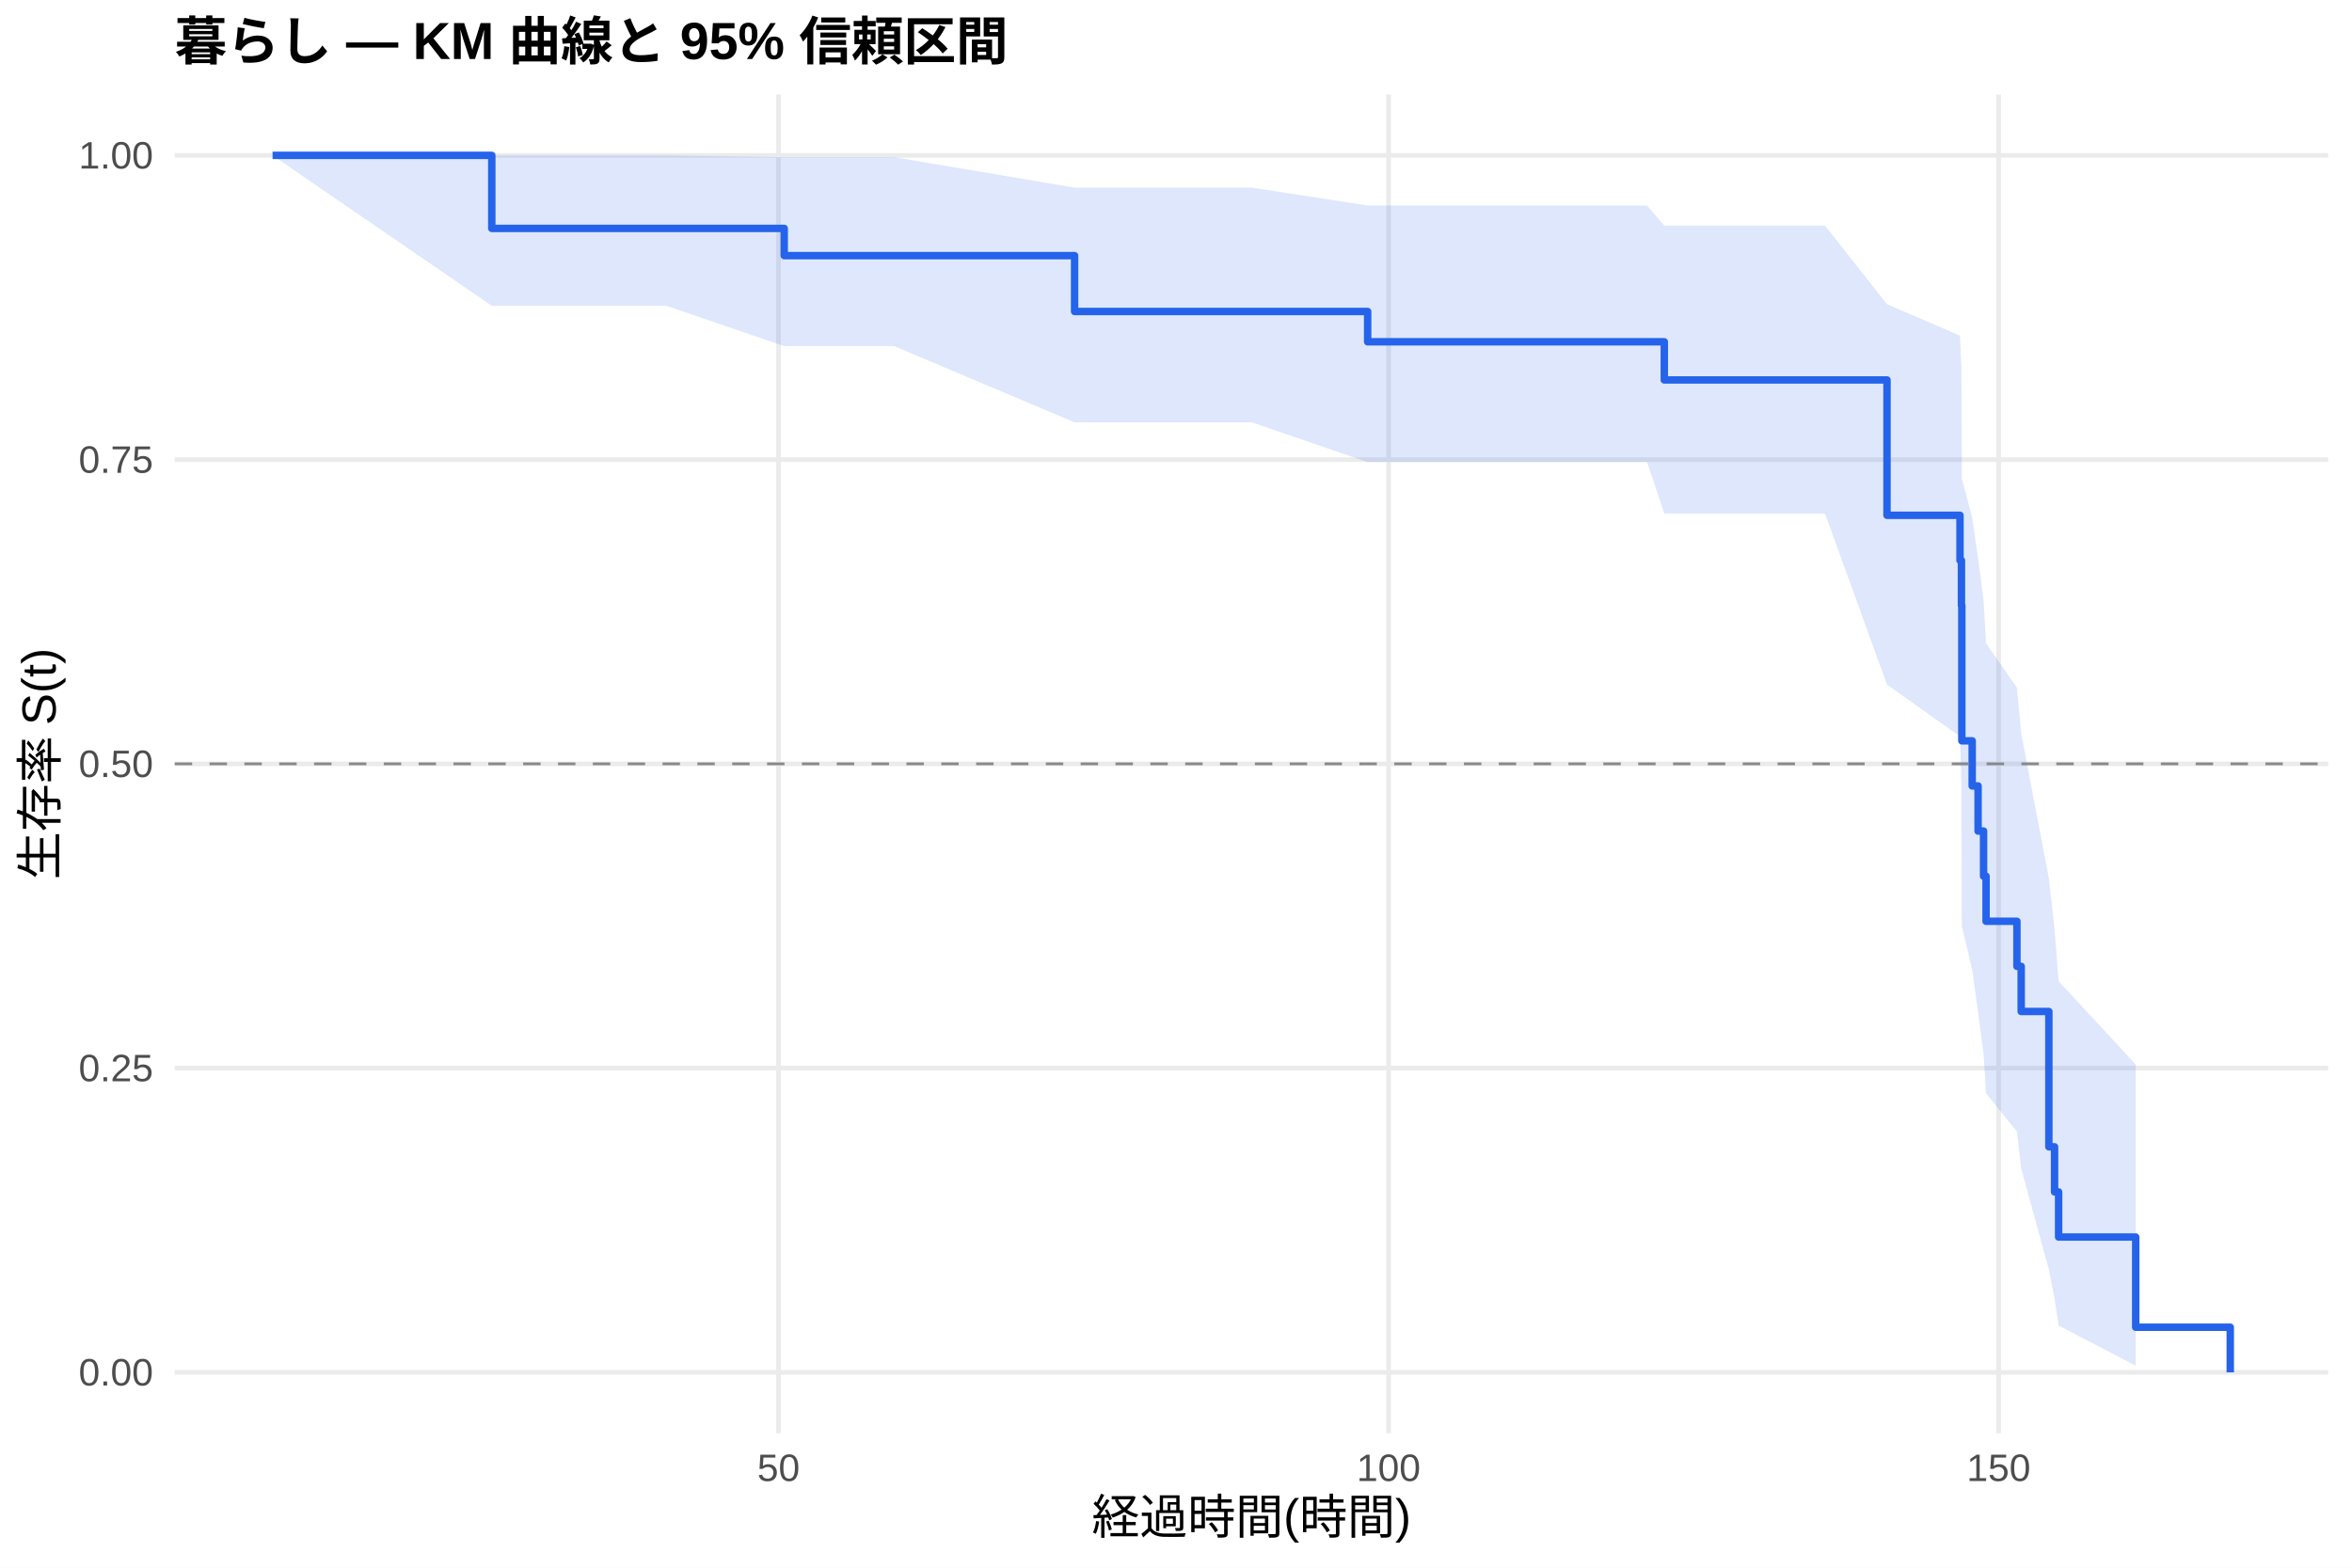
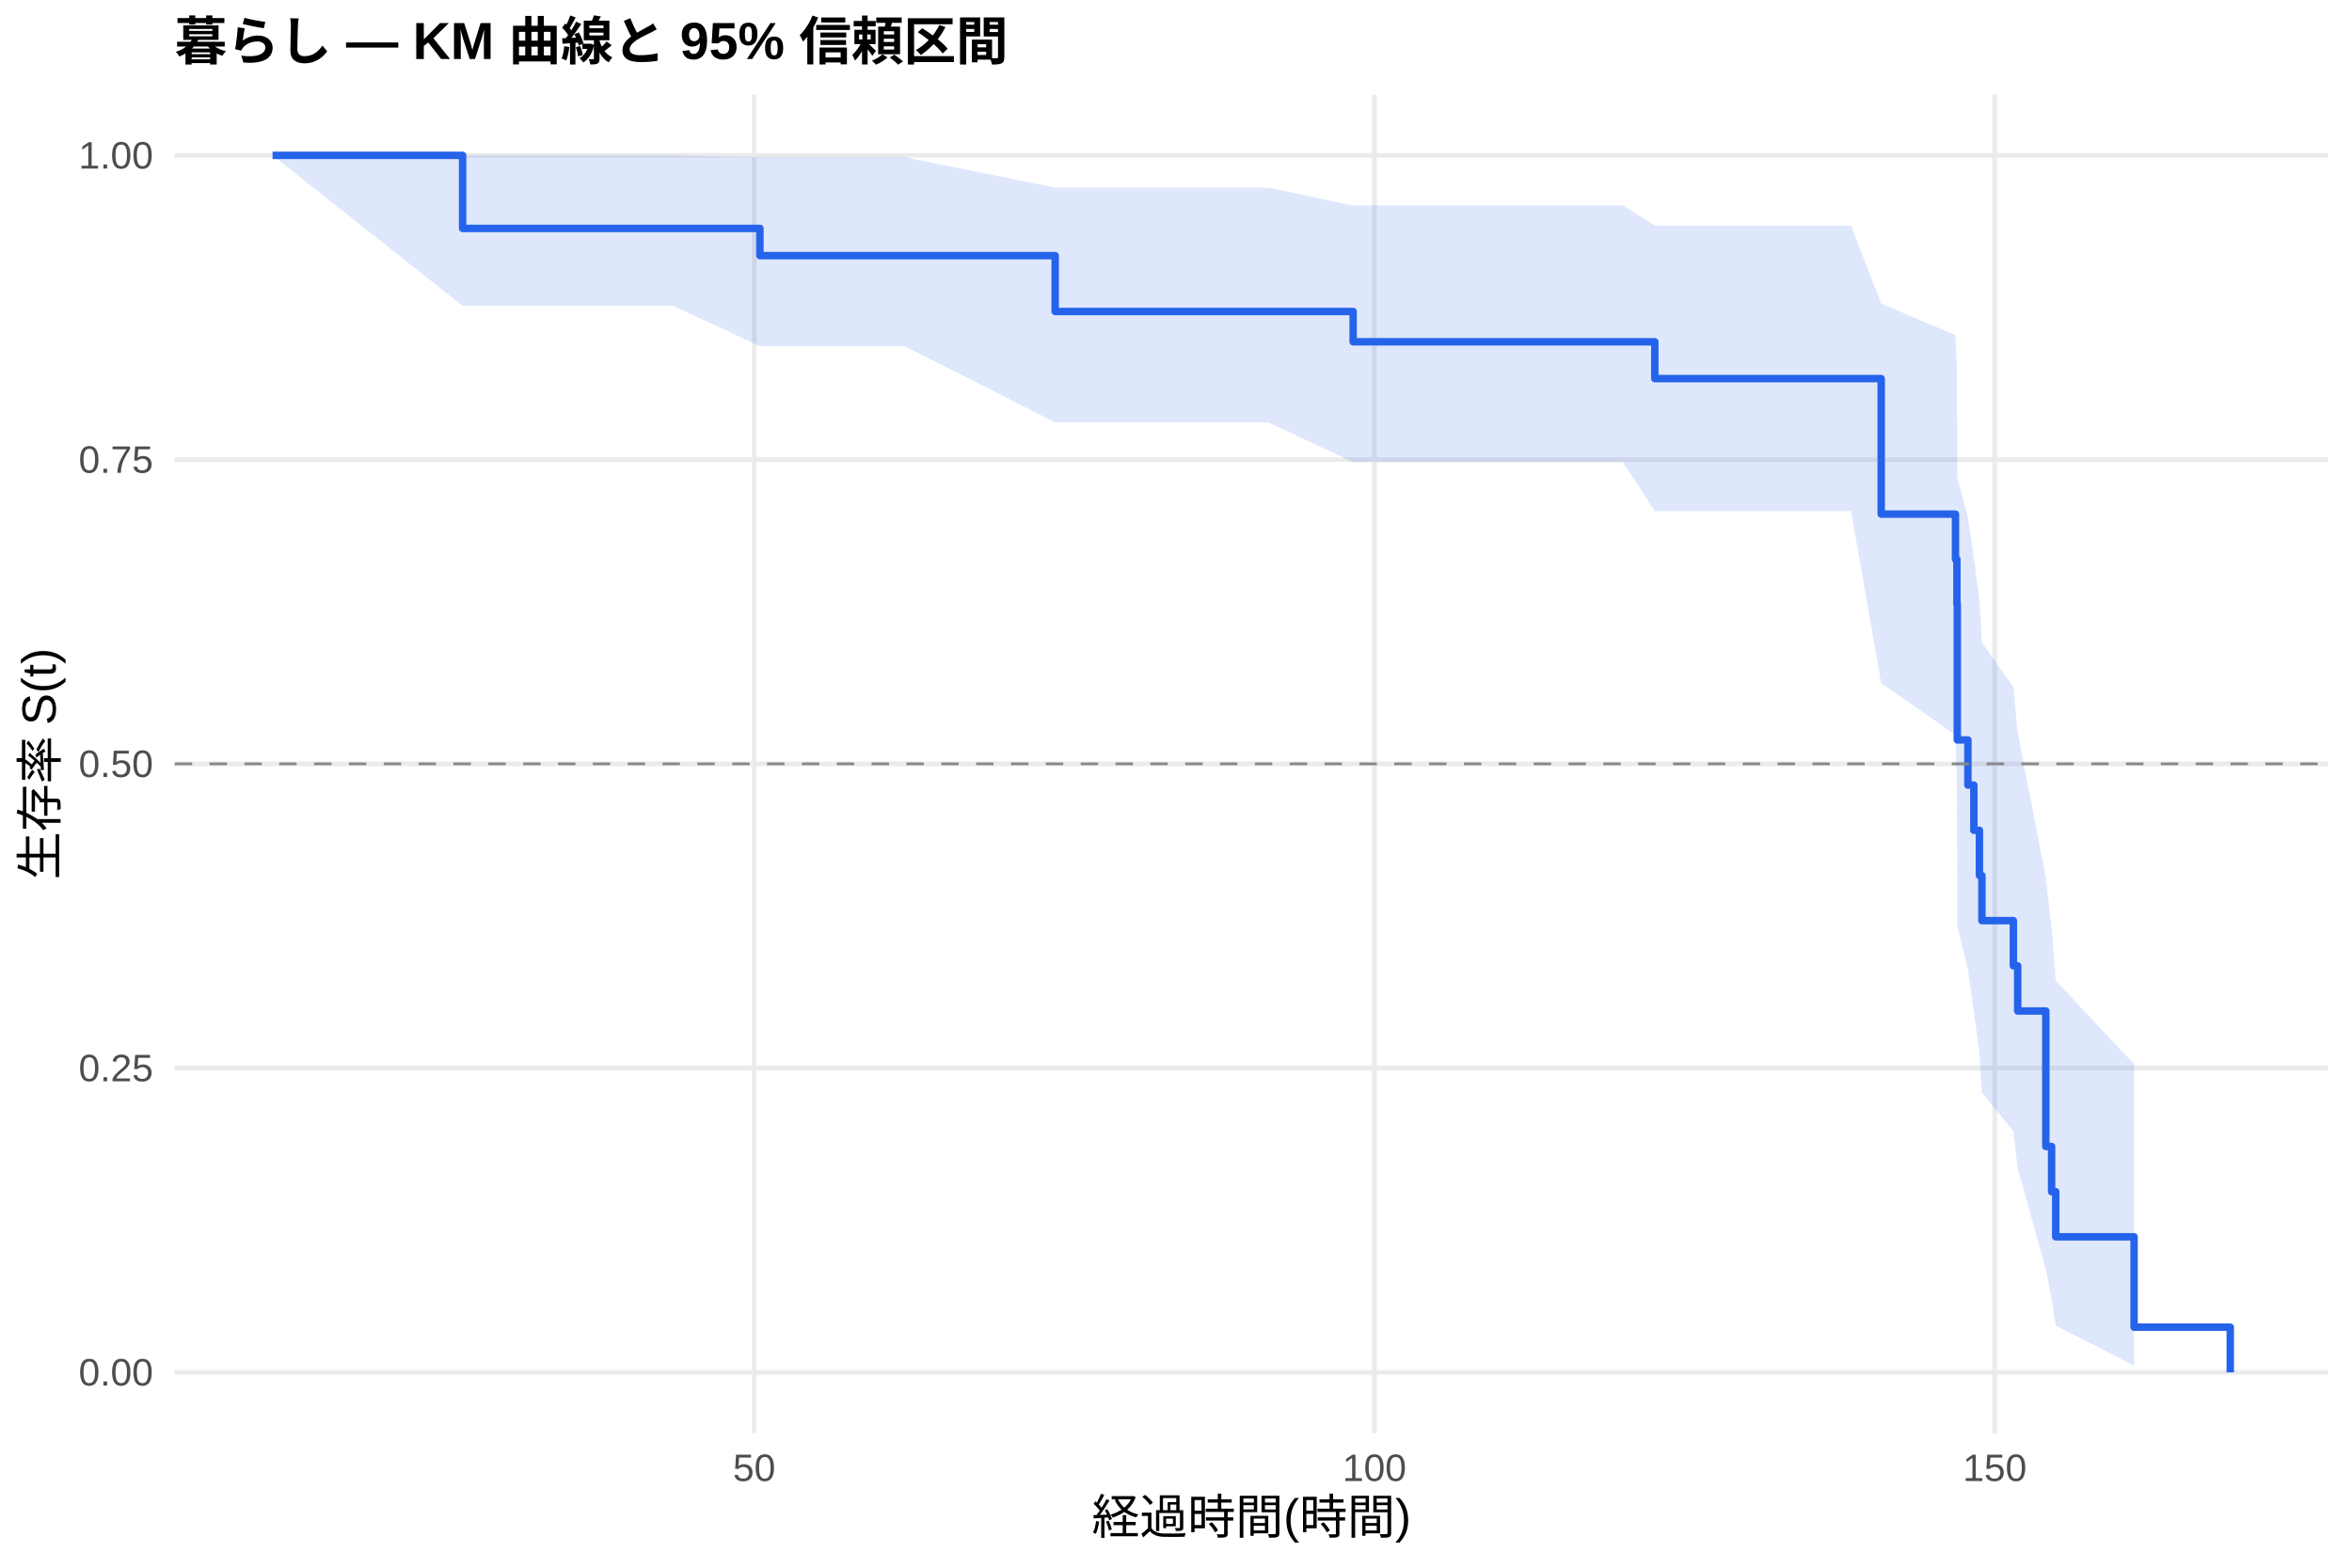
<svg xmlns="http://www.w3.org/2000/svg" width="540.00pt" height="360.00pt" viewBox="0 0 540.00 360.00">
  <g class="svglite">
    <defs>
      <style type="text/css">
    .svglite line, .svglite polyline, .svglite polygon, .svglite path, .svglite rect, .svglite circle {
      fill: none;
      stroke: #000000;
      stroke-linecap: round;
      stroke-linejoin: round;
      stroke-miterlimit: 10.00;
    }
    .svglite text {
      white-space: pre;
    }
    .svglite g.glyphgroup path {
      fill: inherit;
      stroke: none;
    }
  </style>
    </defs>
    <rect width="100%" height="100%" style="stroke: none; fill: #FFFFFF;" />
    <defs>
      <clipPath id="cpMC4wMHw1NDAuMDB8MC4wMHwzNjAuMDA=">
        <rect x="0.00" y="0.00" width="540.00" height="360.00" />
      </clipPath>
    </defs>
    <g clip-path="url(#cpMC4wMHw1NDAuMDB8MC4wMHwzNjAuMDA=)">
      <rect x="0" y="0.00" width="540.00" height="360.00" style="stroke-width: 1.07; stroke: none; fill: #FFFFFF;" />
    </g>
    <defs>
      <clipPath id="cpNDAuMTF8NTM0LjUyfDIxLjcxfDMyOS4xMg==">
        <rect x="40.11" y="21.71" width="494.41" height="307.41" />
      </clipPath>
    </defs>
    <g clip-path="url(#cpNDAuMTF8NTM0LjUyfDIxLjcxfDMyOS4xMg==)">
      <polyline points="40.11,315.14 534.52,315.14 " style="stroke-width: 1.07; stroke: #EBEBEB; stroke-linecap: butt;" />
      <polyline points="40.11,245.28 534.52,245.28 " style="stroke-width: 1.07; stroke: #EBEBEB; stroke-linecap: butt;" />
      <polyline points="40.11,175.41 534.52,175.41 " style="stroke-width: 1.07; stroke: #EBEBEB; stroke-linecap: butt;" />
      <polyline points="40.11,105.55 534.52,105.55 " style="stroke-width: 1.07; stroke: #EBEBEB; stroke-linecap: butt;" />
      <polyline points="40.11,35.68 534.52,35.68 " style="stroke-width: 1.07; stroke: #EBEBEB; stroke-linecap: butt;" />
-       <polyline points="178.74,329.12 178.74,21.71 " style="stroke-width: 1.07; stroke: #EBEBEB; stroke-linecap: butt;" />
-       <polyline points="318.81,329.12 318.81,21.71 " style="stroke-width: 1.07; stroke: #EBEBEB; stroke-linecap: butt;" />
-       <polyline points="458.87,329.12 458.87,21.71 " style="stroke-width: 1.07; stroke: #EBEBEB; stroke-linecap: butt;" />
-       <polygon points="62.58,35.68 112.91,35.68 138.45,35.68 152.97,35.68 180.05,36.10 205.31,36.10 246.72,43.09 259.37,43.09 287.43,43.09 314.00,47.20 325.48,47.20 338.88,47.20 352.98,47.20 367.50,47.20 378.15,47.20 382.11,51.81 396.07,51.81 419.00,51.81 433.24,69.86 450.00,77.08 450.33,84.74 450.42,109.89 452.80,118.91 454.15,128.23 455.41,137.84 455.98,147.73 463.07,157.92 464.05,168.41 470.40,201.71 471.71,213.42 472.64,225.31 490.34,244.46 490.34,313.62 472.64,304.39 471.71,298.27 470.40,291.49 464.05,268.34 463.07,259.86 455.98,251.05 455.41,241.92 454.15,232.48 452.80,222.73 450.42,212.68 450.33,180.55 450.00,169.10 433.24,157.22 419.00,117.92 396.07,117.92 382.11,117.92 378.15,106.12 367.50,106.12 352.98,106.12 338.88,106.12 325.48,106.12 314.00,106.12 287.43,96.99 259.37,96.99 246.72,96.99 205.31,79.48 180.05,79.48 152.97,70.22 138.45,70.22 112.91,70.22 62.58,35.68 " style="stroke-width: 0.00; stroke: none; stroke-linecap: butt; fill: #2563EB; fill-opacity: 0.15;" />
-       <polyline points="62.58,35.68 112.91,35.68 138.45,35.68 152.97,35.68 180.05,36.10 205.31,36.10 246.72,43.09 259.37,43.09 287.43,43.09 314.00,47.20 325.48,47.20 338.88,47.20 352.98,47.20 367.50,47.20 378.15,47.20 382.11,51.81 396.07,51.81 419.00,51.81 433.24,69.86 450.00,77.08 450.33,84.74 450.42,109.89 452.80,118.91 454.15,128.23 455.41,137.84 455.98,147.73 463.07,157.92 464.05,168.41 470.40,201.71 471.71,213.42 472.64,225.31 490.34,244.46 " style="stroke-width: 1.07; stroke: none; stroke-linecap: butt;" />
-       <polyline points="490.34,313.62 472.64,304.39 471.71,298.27 470.40,291.49 464.05,268.34 463.07,259.86 455.98,251.05 455.41,241.92 454.15,232.48 452.80,222.73 450.42,212.68 450.33,180.55 450.00,169.10 433.24,157.22 419.00,117.92 396.07,117.92 382.11,117.92 378.15,106.12 367.50,106.12 352.98,106.12 338.88,106.12 325.48,106.12 314.00,106.12 287.43,96.99 259.37,96.99 246.72,96.99 205.31,79.48 180.05,79.48 152.97,70.22 138.45,70.22 112.91,70.22 62.58,35.68 " style="stroke-width: 1.07; stroke: none; stroke-linecap: butt;" />
-       <polyline points="62.58,35.68 112.91,35.68 112.91,52.45 138.45,52.45 138.45,52.45 152.97,52.45 152.97,52.45 180.05,52.45 180.05,58.70 205.31,58.70 205.31,58.70 246.72,58.70 246.72,71.53 259.37,71.53 259.37,71.53 287.43,71.53 287.43,71.53 314.00,71.53 314.00,78.49 325.48,78.49 325.48,78.49 338.88,78.49 338.88,78.49 352.98,78.49 352.98,78.49 367.50,78.49 367.50,78.49 378.15,78.49 378.15,78.49 382.11,78.49 382.11,87.25 396.07,87.25 396.07,87.25 419.00,87.25 419.00,87.25 433.24,87.25 433.24,118.33 450.00,118.33 450.00,128.69 450.33,128.69 450.33,139.04 450.42,139.04 450.42,170.12 452.80,170.12 452.80,180.48 454.15,180.48 454.15,190.84 455.41,190.84 455.41,201.20 455.98,201.20 455.98,211.56 463.07,211.56 463.07,221.91 464.05,221.91 464.05,232.27 470.40,232.27 470.40,263.35 471.71,263.35 471.71,273.71 472.64,273.71 472.64,284.07 490.34,284.07 490.34,304.78 512.05,304.78 512.05,315.14 " style="stroke-width: 1.71; stroke: #2563EB; stroke-linecap: butt;" />
+       <polyline points="173.15,329.12 173.15,21.71 " style="stroke-width: 1.07; stroke: #EBEBEB; stroke-linecap: butt;" />
+       <polyline points="315.56,329.12 315.56,21.71 " style="stroke-width: 1.07; stroke: #EBEBEB; stroke-linecap: butt;" />
+       <polyline points="457.98,329.12 457.98,21.71 " style="stroke-width: 1.07; stroke: #EBEBEB; stroke-linecap: butt;" />
+       <polygon points="62.58,35.68 106.21,35.68 139.72,35.68 154.49,35.68 174.47,36.10 207.70,36.10 242.26,43.09 262.68,43.09 291.21,43.09 310.67,47.20 329.90,47.20 343.52,47.20 357.86,47.20 372.62,47.20 379.93,51.81 383.45,51.81 401.68,51.81 424.98,51.81 431.91,69.74 448.96,76.95 449.29,84.59 449.38,109.72 451.81,118.74 453.18,128.06 454.46,137.67 455.03,147.57 462.25,157.77 463.25,168.26 469.70,201.58 471.03,213.30 471.98,225.20 489.97,244.37 489.97,313.62 471.98,304.38 471.03,298.24 469.70,291.46 463.25,268.26 462.25,259.76 455.03,250.93 454.46,241.78 453.18,232.32 451.81,222.56 449.38,212.48 449.29,180.27 448.96,168.79 431.91,156.86 424.98,117.38 401.68,117.38 383.45,117.38 379.93,117.38 372.62,106.12 357.86,106.12 343.52,106.12 329.90,106.12 310.67,106.12 291.21,96.99 262.68,96.99 242.26,96.99 207.70,79.48 174.47,79.48 154.49,70.22 139.72,70.22 106.21,70.22 62.58,35.68 " style="stroke-width: 0.00; stroke: none; stroke-linecap: butt; fill: #2563EB; fill-opacity: 0.15;" />
+       <polyline points="62.58,35.68 106.21,35.68 139.72,35.68 154.49,35.68 174.47,36.10 207.70,36.10 242.26,43.09 262.68,43.09 291.21,43.09 310.67,47.20 329.90,47.20 343.52,47.20 357.86,47.20 372.62,47.20 379.93,51.81 383.45,51.81 401.68,51.81 424.98,51.81 431.91,69.74 448.96,76.95 449.29,84.59 449.38,109.72 451.81,118.74 453.18,128.06 454.46,137.67 455.03,147.57 462.25,157.77 463.25,168.26 469.70,201.58 471.03,213.30 471.98,225.20 489.97,244.37 " style="stroke-width: 1.07; stroke: none; stroke-linecap: butt;" />
+       <polyline points="489.97,313.62 471.98,304.38 471.03,298.24 469.70,291.46 463.25,268.26 462.25,259.76 455.03,250.93 454.46,241.78 453.18,232.32 451.81,222.56 449.38,212.48 449.29,180.27 448.96,168.79 431.91,156.86 424.98,117.38 401.68,117.38 383.45,117.38 379.93,117.38 372.62,106.12 357.86,106.12 343.52,106.12 329.90,106.12 310.67,106.12 291.21,96.99 262.68,96.99 242.26,96.99 207.70,79.48 174.47,79.48 154.49,70.22 139.72,70.22 106.21,70.22 62.58,35.68 " style="stroke-width: 1.07; stroke: none; stroke-linecap: butt;" />
+       <polyline points="62.58,35.68 106.21,35.68 106.21,52.45 139.72,52.45 139.72,52.45 154.49,52.45 154.49,52.45 174.47,52.45 174.47,58.70 207.70,58.70 207.70,58.70 242.26,58.70 242.26,71.53 262.68,71.53 262.68,71.53 291.21,71.53 291.21,71.53 310.67,71.53 310.67,78.49 329.90,78.49 329.90,78.49 343.52,78.49 343.52,78.49 357.86,78.49 357.86,78.49 372.62,78.49 372.62,78.49 379.93,78.49 379.93,86.94 383.45,86.94 383.45,86.94 401.68,86.94 401.68,86.94 424.98,86.94 424.98,86.94 431.91,86.94 431.91,118.06 448.96,118.06 448.96,128.43 449.29,128.43 449.29,138.80 449.38,138.80 449.38,169.92 451.81,169.92 451.81,180.29 453.18,180.29 453.18,190.67 454.46,190.67 454.46,201.04 455.03,201.04 455.03,211.41 462.25,211.41 462.25,221.79 463.25,221.79 463.25,232.16 469.70,232.16 469.70,263.28 471.03,263.28 471.03,273.65 471.98,273.65 471.98,284.02 489.97,284.02 489.97,304.77 512.05,304.77 512.05,315.14 " style="stroke-width: 1.71; stroke: #2563EB; stroke-linecap: butt;" />
      <line x1="40.11" y1="175.41" x2="534.52" y2="175.41" style="stroke-width: 0.64; stroke: #888888; stroke-dasharray: 4.00,4.00; stroke-linecap: butt;" />
    </g>
    <g clip-path="url(#cpMC4wMHw1NDAuMDB8MC4wMHwzNjAuMDA=)">
      <text x="35.18" y="318.17" text-anchor="end" style="font-size: 8.80px;fill: #4D4D4D; font-family: &quot;Liberation Sans&quot;;" textLength="17.11px" lengthAdjust="spacingAndGlyphs">0.00</text>
      <text x="35.18" y="248.30" text-anchor="end" style="font-size: 8.80px;fill: #4D4D4D; font-family: &quot;Liberation Sans&quot;;" textLength="17.11px" lengthAdjust="spacingAndGlyphs">0.25</text>
      <text x="35.18" y="178.44" text-anchor="end" style="font-size: 8.80px;fill: #4D4D4D; font-family: &quot;Liberation Sans&quot;;" textLength="17.11px" lengthAdjust="spacingAndGlyphs">0.50</text>
      <text x="35.18" y="108.57" text-anchor="end" style="font-size: 8.80px;fill: #4D4D4D; font-family: &quot;Liberation Sans&quot;;" textLength="17.11px" lengthAdjust="spacingAndGlyphs">0.75</text>
      <text x="35.18" y="38.71" text-anchor="end" style="font-size: 8.80px;fill: #4D4D4D; font-family: &quot;Liberation Sans&quot;;" textLength="17.11px" lengthAdjust="spacingAndGlyphs">1.00</text>
-       <text x="178.74" y="340.10" text-anchor="middle" style="font-size: 8.80px;fill: #4D4D4D; font-family: &quot;Liberation Sans&quot;;" textLength="9.78px" lengthAdjust="spacingAndGlyphs">50</text>
-       <text x="318.81" y="340.10" text-anchor="middle" style="font-size: 8.80px;fill: #4D4D4D; font-family: &quot;Liberation Sans&quot;;" textLength="14.67px" lengthAdjust="spacingAndGlyphs">100</text>
-       <text x="458.87" y="340.10" text-anchor="middle" style="font-size: 8.80px;fill: #4D4D4D; font-family: &quot;Liberation Sans&quot;;" textLength="14.67px" lengthAdjust="spacingAndGlyphs">150</text>
+       <text x="173.15" y="340.10" text-anchor="middle" style="font-size: 8.80px;fill: #4D4D4D; font-family: &quot;Liberation Sans&quot;;" textLength="9.78px" lengthAdjust="spacingAndGlyphs">50</text>
+       <text x="315.56" y="340.10" text-anchor="middle" style="font-size: 8.80px;fill: #4D4D4D; font-family: &quot;Liberation Sans&quot;;" textLength="14.67px" lengthAdjust="spacingAndGlyphs">100</text>
+       <text x="457.98" y="340.10" text-anchor="middle" style="font-size: 8.80px;fill: #4D4D4D; font-family: &quot;Liberation Sans&quot;;" textLength="14.67px" lengthAdjust="spacingAndGlyphs">150</text>
      <text x="287.32" y="352.24" text-anchor="middle" style="font-size: 11.00px; font-family: &quot;Liberation Sans&quot;;" textLength="73.31px" lengthAdjust="spacingAndGlyphs">経過時間(時間)</text>
      <text transform="translate(13.05,175.41) rotate(-90)" text-anchor="middle" style="font-size: 11.00px; font-family: &quot;Liberation Sans&quot;;" textLength="53.78px" lengthAdjust="spacingAndGlyphs">生存率 S(t)</text>
      <text x="40.11" y="13.74" style="font-size: 12.00px; font-weight: bold; font-family: &quot;Liberation Sans&quot;;" textLength="191.33px" lengthAdjust="spacingAndGlyphs">暮らし — KM 曲線と 95% 信頼区間</text>
    </g>
  </g>
</svg>
